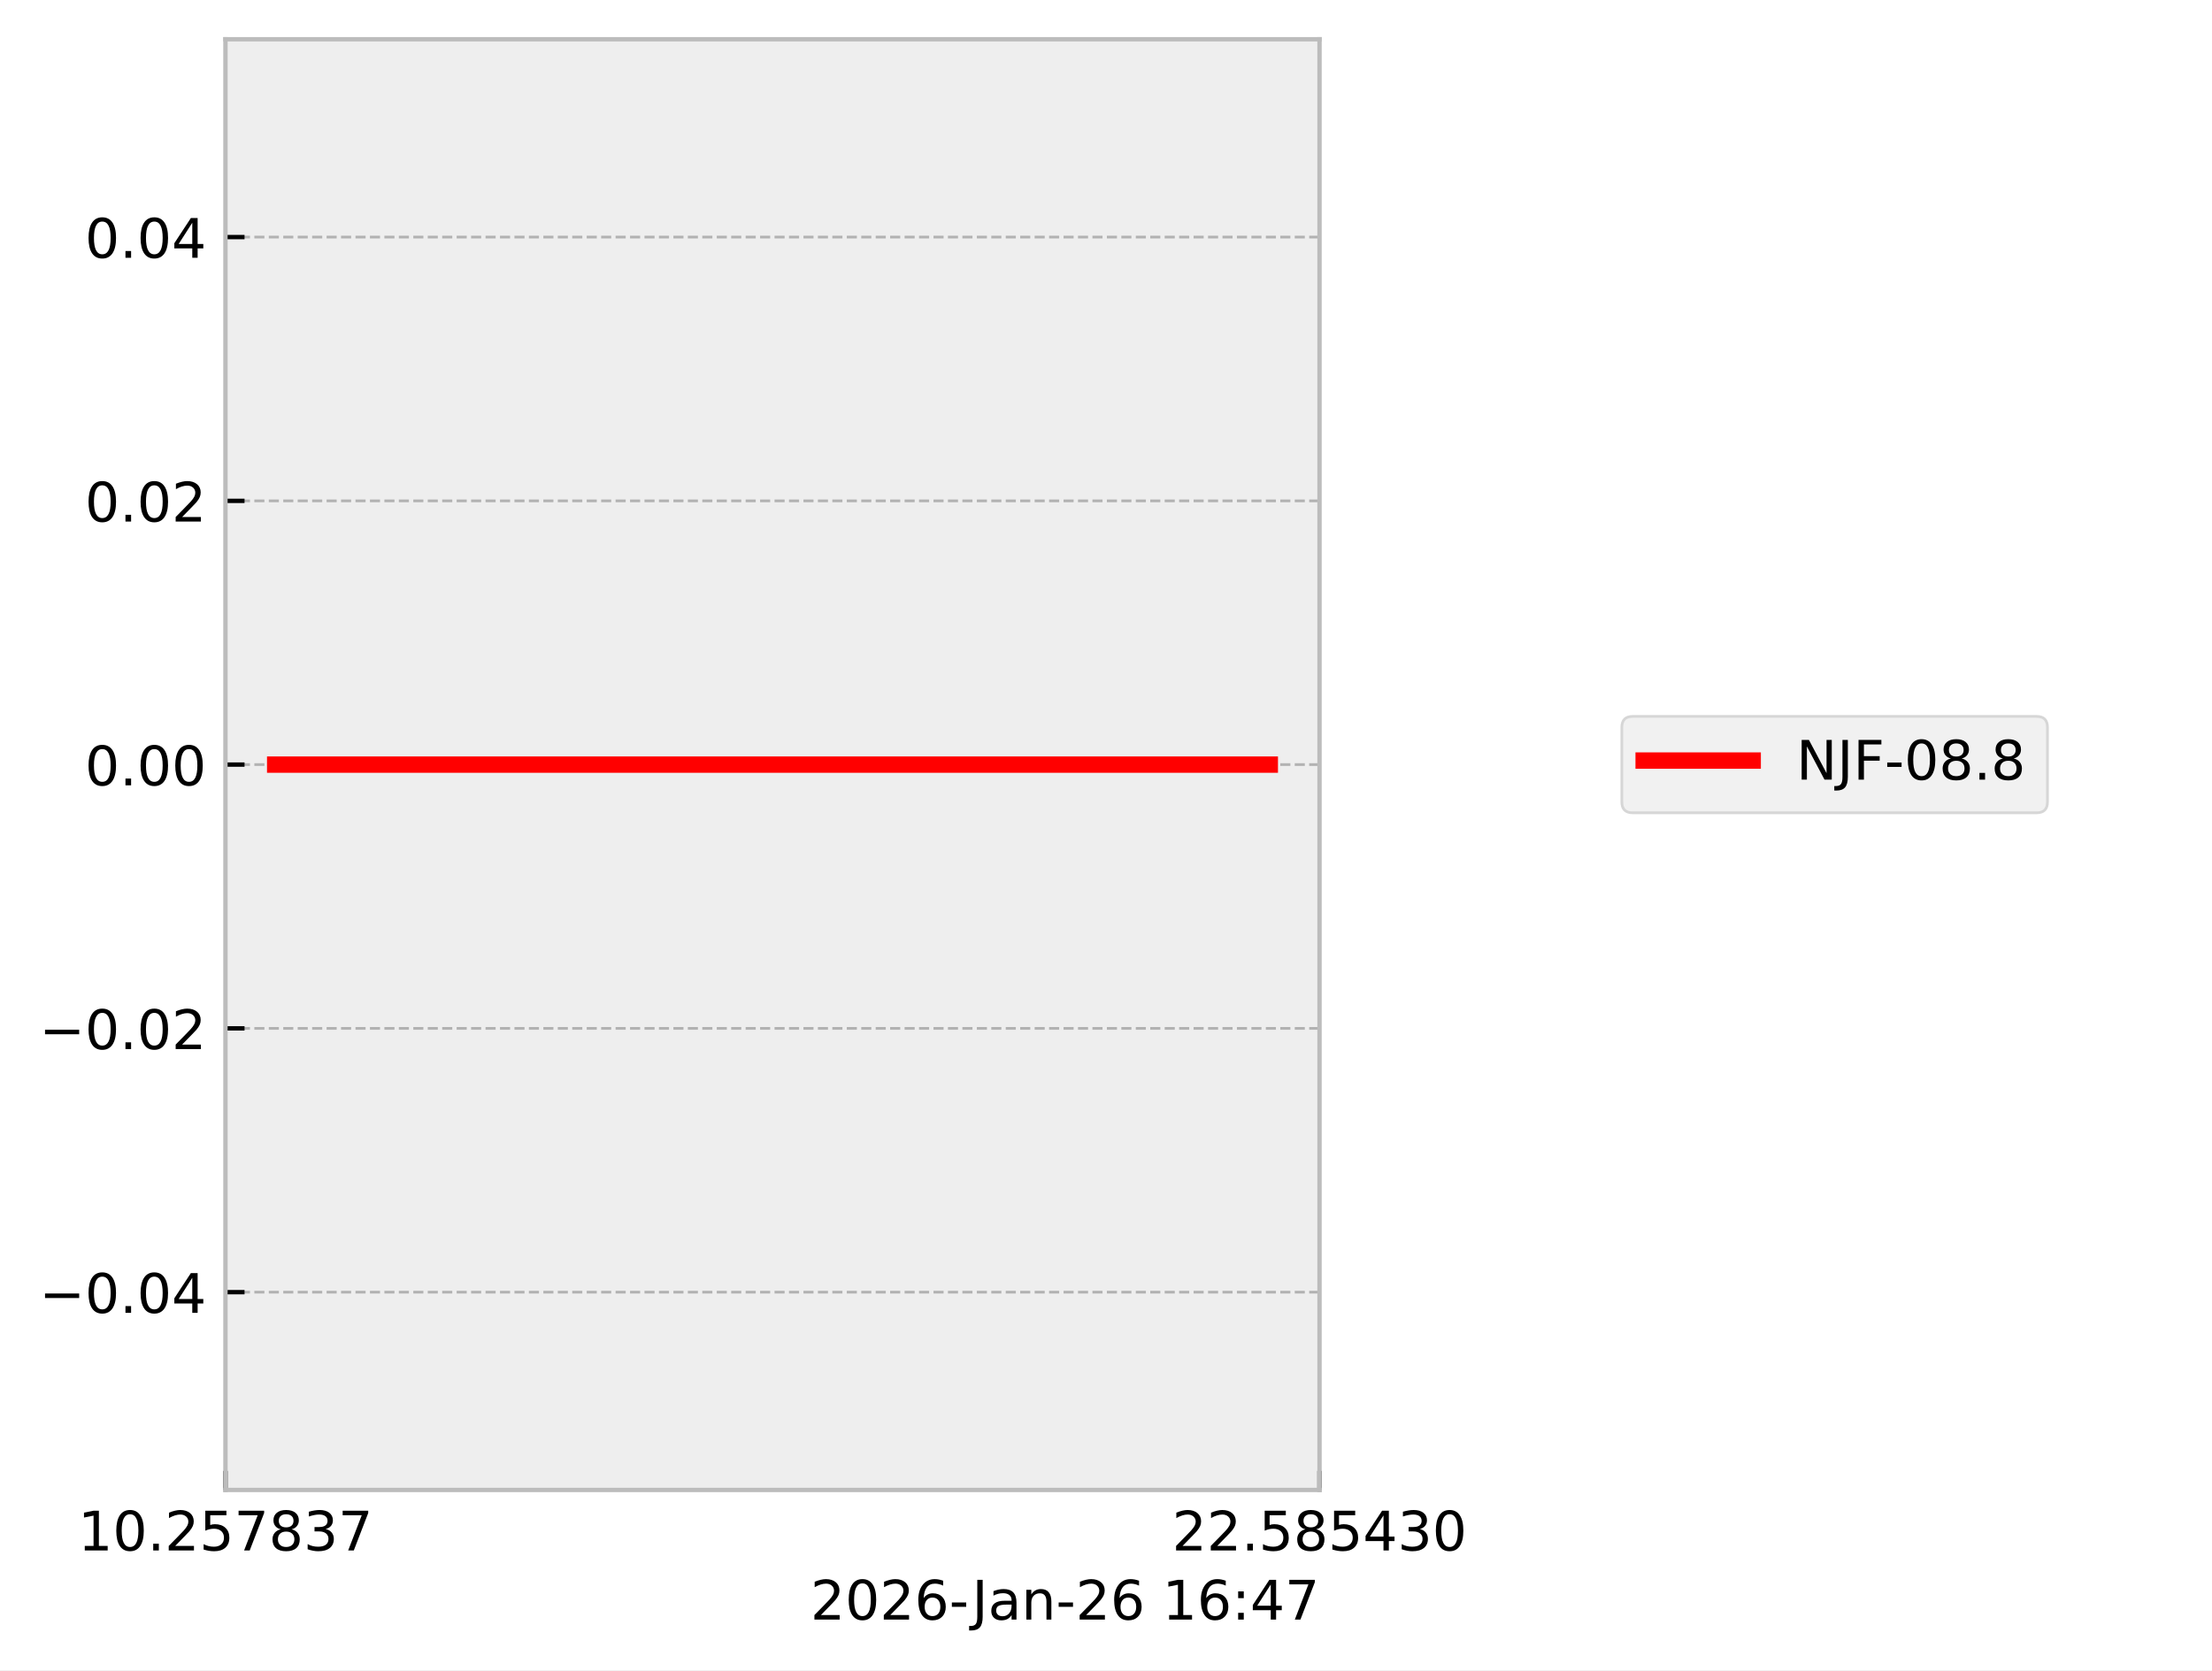
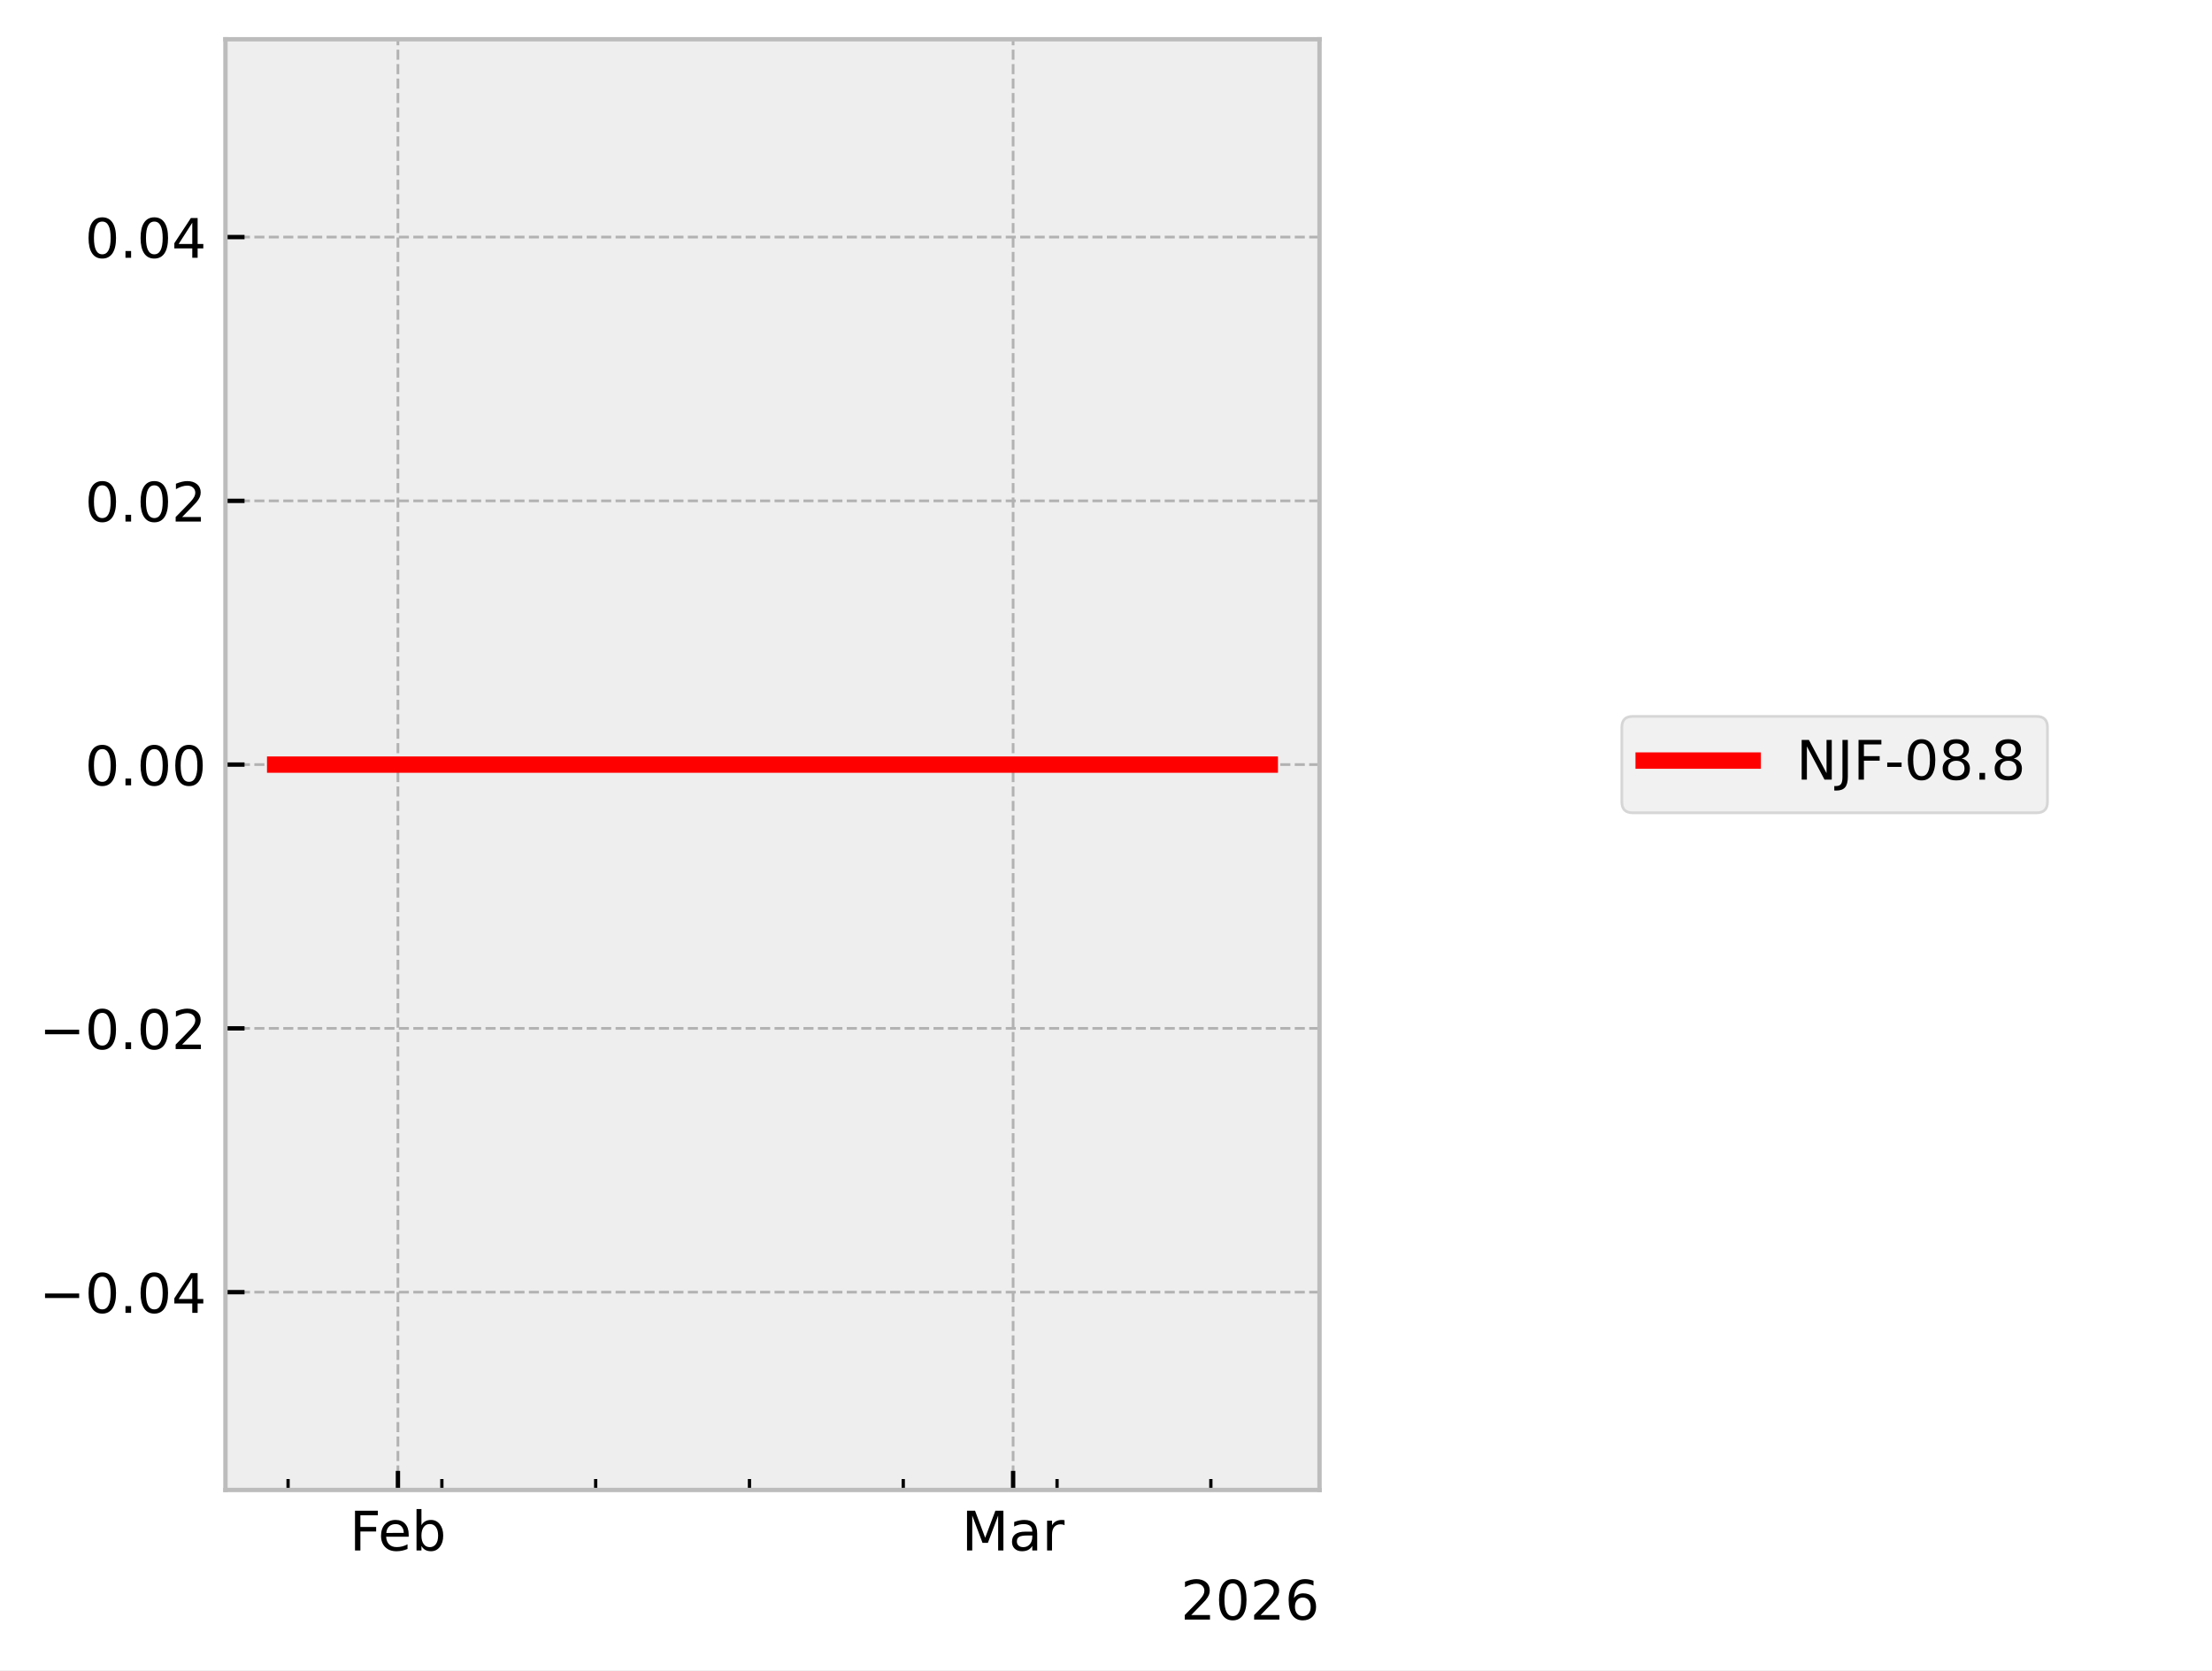
<svg xmlns="http://www.w3.org/2000/svg" xmlns:xlink="http://www.w3.org/1999/xlink" width="405.665pt" height="306.368pt" viewBox="0 0 405.665 306.368" version="1.1">
  <defs>
    <style type="text/css">*{stroke-linejoin: round; stroke-linecap: butt}</style>
  </defs>
  <g id="figure_1">
    <g id="patch_1">
      <path d="M 0 306.368  L 405.665 306.368  L 405.665 0  L 0 0  z " style="fill: #ffffff" />
    </g>
    <g id="axes_1">
      <g id="patch_2">
        <path d="M 41.345 273.312  L 241.991 273.312  L 241.991 7.2  L 41.345 7.2  z " style="fill: #eeeeee" />
      </g>
      <g id="matplotlib.axis_1">
        <g id="xtick_1">
          <g id="line2d_1">
-             <path d="M 41.345 273.312  L 41.345 7.2  " clip-path="url(#p52c86a4602)" style="fill: none; stroke-dasharray: 1.85,0.8; stroke-dashoffset: 0; stroke: #b2b2b2; stroke-width: 0.5" />
+             <path d="M 72.977 273.312  L 72.977 7.2  " clip-path="url(#pe4b64c2398)" style="fill: none; stroke-dasharray: 1.85,0.8; stroke-dashoffset: 0; stroke: #b2b2b2; stroke-width: 0.5" />
          </g>
          <g id="line2d_2">
            <defs>
-               <path id="ma4f02ac368" d="M 0 0  L 0 -3.5  " style="stroke: #000000; stroke-width: 0.8" />
-             </defs>
-             <g>
-               <use xlink:href="#ma4f02ac368" x="41.345" y="273.312" style="stroke: #000000; stroke-width: 0.8" />
+               <path id="m58f616fd38" d="M 0 0  L 0 -3.5  " style="stroke: #000000; stroke-width: 0.8" />
+             </defs>
+             <g>
+               <use xlink:href="#m58f616fd38" x="72.977" y="273.312" style="stroke: #000000; stroke-width: 0.8" />
            </g>
          </g>
          <g id="text_1">
-             <g transform="translate(14.30625 284.4104) scale(0.1 -0.1)">
+             <g transform="translate(64.12555 284.4104) scale(0.1 -0.1)">
              <defs>
-                 <path id="DejaVuSans-31" d="M 794 531  L 1825 531  L 1825 4091  L 703 3866  L 703 4441  L 1819 4666  L 2450 4666  L 2450 531  L 3481 531  L 3481 0  L 794 0  L 794 531  z " transform="scale(0.015625)" />
-                 <path id="DejaVuSans-30" d="M 2034 4250  Q 1547 4250 1301 3770  Q 1056 3291 1056 2328  Q 1056 1369 1301 889  Q 1547 409 2034 409  Q 2525 409 2770 889  Q 3016 1369 3016 2328  Q 3016 3291 2770 3770  Q 2525 4250 2034 4250  z M 2034 4750  Q 2819 4750 3233 4129  Q 3647 3509 3647 2328  Q 3647 1150 3233 529  Q 2819 -91 2034 -91  Q 1250 -91 836 529  Q 422 1150 422 2328  Q 422 3509 836 4129  Q 1250 4750 2034 4750  z " transform="scale(0.015625)" />
-                 <path id="DejaVuSans-2e" d="M 684 794  L 1344 794  L 1344 0  L 684 0  L 684 794  z " transform="scale(0.015625)" />
-                 <path id="DejaVuSans-32" d="M 1228 531  L 3431 531  L 3431 0  L 469 0  L 469 531  Q 828 903 1448 1529  Q 2069 2156 2228 2338  Q 2531 2678 2651 2914  Q 2772 3150 2772 3378  Q 2772 3750 2511 3984  Q 2250 4219 1831 4219  Q 1534 4219 1204 4116  Q 875 4013 500 3803  L 500 4441  Q 881 4594 1212 4672  Q 1544 4750 1819 4750  Q 2544 4750 2975 4387  Q 3406 4025 3406 3419  Q 3406 3131 3298 2873  Q 3191 2616 2906 2266  Q 2828 2175 2409 1742  Q 1991 1309 1228 531  z " transform="scale(0.015625)" />
-                 <path id="DejaVuSans-35" d="M 691 4666  L 3169 4666  L 3169 4134  L 1269 4134  L 1269 2991  Q 1406 3038 1543 3061  Q 1681 3084 1819 3084  Q 2600 3084 3056 2656  Q 3513 2228 3513 1497  Q 3513 744 3044 326  Q 2575 -91 1722 -91  Q 1428 -91 1123 -41  Q 819 9 494 109  L 494 744  Q 775 591 1075 516  Q 1375 441 1709 441  Q 2250 441 2565 725  Q 2881 1009 2881 1497  Q 2881 1984 2565 2268  Q 2250 2553 1709 2553  Q 1456 2553 1204 2497  Q 953 2441 691 2322  L 691 4666  z " transform="scale(0.015625)" />
-                 <path id="DejaVuSans-37" d="M 525 4666  L 3525 4666  L 3525 4397  L 1831 0  L 1172 0  L 2766 4134  L 525 4134  L 525 4666  z " transform="scale(0.015625)" />
-                 <path id="DejaVuSans-38" d="M 2034 2216  Q 1584 2216 1326 1975  Q 1069 1734 1069 1313  Q 1069 891 1326 650  Q 1584 409 2034 409  Q 2484 409 2743 651  Q 3003 894 3003 1313  Q 3003 1734 2745 1975  Q 2488 2216 2034 2216  z M 1403 2484  Q 997 2584 770 2862  Q 544 3141 544 3541  Q 544 4100 942 4425  Q 1341 4750 2034 4750  Q 2731 4750 3128 4425  Q 3525 4100 3525 3541  Q 3525 3141 3298 2862  Q 3072 2584 2669 2484  Q 3125 2378 3379 2068  Q 3634 1759 3634 1313  Q 3634 634 3220 271  Q 2806 -91 2034 -91  Q 1263 -91 848 271  Q 434 634 434 1313  Q 434 1759 690 2068  Q 947 2378 1403 2484  z M 1172 3481  Q 1172 3119 1398 2916  Q 1625 2713 2034 2713  Q 2441 2713 2670 2916  Q 2900 3119 2900 3481  Q 2900 3844 2670 4047  Q 2441 4250 2034 4250  Q 1625 4250 1398 4047  Q 1172 3844 1172 3481  z " transform="scale(0.015625)" />
-                 <path id="DejaVuSans-33" d="M 2597 2516  Q 3050 2419 3304 2112  Q 3559 1806 3559 1356  Q 3559 666 3084 287  Q 2609 -91 1734 -91  Q 1441 -91 1130 -33  Q 819 25 488 141  L 488 750  Q 750 597 1062 519  Q 1375 441 1716 441  Q 2309 441 2620 675  Q 2931 909 2931 1356  Q 2931 1769 2642 2001  Q 2353 2234 1838 2234  L 1294 2234  L 1294 2753  L 1863 2753  Q 2328 2753 2575 2939  Q 2822 3125 2822 3475  Q 2822 3834 2567 4026  Q 2313 4219 1838 4219  Q 1578 4219 1281 4162  Q 984 4106 628 3988  L 628 4550  Q 988 4650 1302 4700  Q 1616 4750 1894 4750  Q 2613 4750 3031 4423  Q 3450 4097 3450 3541  Q 3450 3153 3228 2886  Q 3006 2619 2597 2516  z " transform="scale(0.015625)" />
+                 <path id="DejaVuSans-46" d="M 628 4666  L 3309 4666  L 3309 4134  L 1259 4134  L 1259 2759  L 3109 2759  L 3109 2228  L 1259 2228  L 1259 0  L 628 0  L 628 4666  z " transform="scale(0.015625)" />
+                 <path id="DejaVuSans-65" d="M 3597 1894  L 3597 1613  L 953 1613  Q 991 1019 1311 708  Q 1631 397 2203 397  Q 2534 397 2845 478  Q 3156 559 3463 722  L 3463 178  Q 3153 47 2828 -22  Q 2503 -91 2169 -91  Q 1331 -91 842 396  Q 353 884 353 1716  Q 353 2575 817 3079  Q 1281 3584 2069 3584  Q 2775 3584 3186 3129  Q 3597 2675 3597 1894  z M 3022 2063  Q 3016 2534 2758 2815  Q 2500 3097 2075 3097  Q 1594 3097 1305 2825  Q 1016 2553 972 2059  L 3022 2063  z " transform="scale(0.015625)" />
+                 <path id="DejaVuSans-62" d="M 3116 1747  Q 3116 2381 2855 2742  Q 2594 3103 2138 3103  Q 1681 3103 1420 2742  Q 1159 2381 1159 1747  Q 1159 1113 1420 752  Q 1681 391 2138 391  Q 2594 391 2855 752  Q 3116 1113 3116 1747  z M 1159 2969  Q 1341 3281 1617 3432  Q 1894 3584 2278 3584  Q 2916 3584 3314 3078  Q 3713 2572 3713 1747  Q 3713 922 3314 415  Q 2916 -91 2278 -91  Q 1894 -91 1617 61  Q 1341 213 1159 525  L 1159 0  L 581 0  L 581 4863  L 1159 4863  L 1159 2969  z " transform="scale(0.015625)" />
              </defs>
-               <use xlink:href="#DejaVuSans-31" />
-               <use xlink:href="#DejaVuSans-30" transform="translate(63.62305 0)" />
-               <use xlink:href="#DejaVuSans-2e" transform="translate(127.2461 0)" />
-               <use xlink:href="#DejaVuSans-32" transform="translate(159.0332 0)" />
-               <use xlink:href="#DejaVuSans-35" transform="translate(222.6562 0)" />
-               <use xlink:href="#DejaVuSans-37" transform="translate(286.2793 0)" />
-               <use xlink:href="#DejaVuSans-38" transform="translate(349.9023 0)" />
-               <use xlink:href="#DejaVuSans-33" transform="translate(413.5254 0)" />
-               <use xlink:href="#DejaVuSans-37" transform="translate(477.1484 0)" />
+               <use xlink:href="#DejaVuSans-46" />
+               <use xlink:href="#DejaVuSans-65" transform="translate(52.01953 0)" />
+               <use xlink:href="#DejaVuSans-62" transform="translate(113.543 0)" />
            </g>
          </g>
        </g>
        <g id="xtick_2">
          <g id="line2d_3">
-             <path d="M 241.991 273.312  L 241.991 7.2  " clip-path="url(#p52c86a4602)" style="fill: none; stroke-dasharray: 1.85,0.8; stroke-dashoffset: 0; stroke: #b2b2b2; stroke-width: 0.5" />
+             <path d="M 185.798 273.312  L 185.798 7.2  " clip-path="url(#pe4b64c2398)" style="fill: none; stroke-dasharray: 1.85,0.8; stroke-dashoffset: 0; stroke: #b2b2b2; stroke-width: 0.5" />
          </g>
          <g id="line2d_4">
            <g>
-               <use xlink:href="#ma4f02ac368" x="241.991" y="273.312" style="stroke: #000000; stroke-width: 0.8" />
+               <use xlink:href="#m58f616fd38" x="185.798" y="273.312" style="stroke: #000000; stroke-width: 0.8" />
            </g>
          </g>
          <g id="text_2">
-             <g transform="translate(214.9522 284.4104) scale(0.1 -0.1)">
+             <g transform="translate(176.3644 284.4104) scale(0.1 -0.1)">
              <defs>
-                 <path id="DejaVuSans-34" d="M 2419 4116  L 825 1625  L 2419 1625  L 2419 4116  z M 2253 4666  L 3047 4666  L 3047 1625  L 3713 1625  L 3713 1100  L 3047 1100  L 3047 0  L 2419 0  L 2419 1100  L 313 1100  L 313 1709  L 2253 4666  z " transform="scale(0.015625)" />
+                 <path id="DejaVuSans-4d" d="M 628 4666  L 1569 4666  L 2759 1491  L 3956 4666  L 4897 4666  L 4897 0  L 4281 0  L 4281 4097  L 3078 897  L 2444 897  L 1241 4097  L 1241 0  L 628 0  L 628 4666  z " transform="scale(0.015625)" />
+                 <path id="DejaVuSans-61" d="M 2194 1759  Q 1497 1759 1228 1600  Q 959 1441 959 1056  Q 959 750 1161 570  Q 1363 391 1709 391  Q 2188 391 2477 730  Q 2766 1069 2766 1631  L 2766 1759  L 2194 1759  z M 3341 1997  L 3341 0  L 2766 0  L 2766 531  Q 2569 213 2275 61  Q 1981 -91 1556 -91  Q 1019 -91 701 211  Q 384 513 384 1019  Q 384 1609 779 1909  Q 1175 2209 1959 2209  L 2766 2209  L 2766 2266  Q 2766 2663 2505 2880  Q 2244 3097 1772 3097  Q 1472 3097 1187 3025  Q 903 2953 641 2809  L 641 3341  Q 956 3463 1253 3523  Q 1550 3584 1831 3584  Q 2591 3584 2966 3190  Q 3341 2797 3341 1997  z " transform="scale(0.015625)" />
+                 <path id="DejaVuSans-72" d="M 2631 2963  Q 2534 3019 2420 3045  Q 2306 3072 2169 3072  Q 1681 3072 1420 2755  Q 1159 2438 1159 1844  L 1159 0  L 581 0  L 581 3500  L 1159 3500  L 1159 2956  Q 1341 3275 1631 3429  Q 1922 3584 2338 3584  Q 2397 3584 2469 3576  Q 2541 3569 2628 3553  L 2631 2963  z " transform="scale(0.015625)" />
              </defs>
-               <use xlink:href="#DejaVuSans-32" />
-               <use xlink:href="#DejaVuSans-32" transform="translate(63.62305 0)" />
-               <use xlink:href="#DejaVuSans-2e" transform="translate(127.2461 0)" />
-               <use xlink:href="#DejaVuSans-35" transform="translate(159.0332 0)" />
-               <use xlink:href="#DejaVuSans-38" transform="translate(222.6562 0)" />
-               <use xlink:href="#DejaVuSans-35" transform="translate(286.2793 0)" />
-               <use xlink:href="#DejaVuSans-34" transform="translate(349.9023 0)" />
-               <use xlink:href="#DejaVuSans-33" transform="translate(413.5254 0)" />
-               <use xlink:href="#DejaVuSans-30" transform="translate(477.1484 0)" />
+               <use xlink:href="#DejaVuSans-4d" />
+               <use xlink:href="#DejaVuSans-61" transform="translate(86.2793 0)" />
+               <use xlink:href="#DejaVuSans-72" transform="translate(147.5586 0)" />
+             </g>
+           </g>
+         </g>
+         <g id="xtick_3">
+           <g id="line2d_5">
+             <defs>
+               <path id="mfda2b0a5f0" d="M 0 0  L 0 -2  " style="stroke: #000000; stroke-width: 0.6" />
+             </defs>
+             <g>
+               <use xlink:href="#mfda2b0a5f0" x="52.831" y="273.312" style="stroke: #000000; stroke-width: 0.6" />
+             </g>
+           </g>
+         </g>
+         <g id="xtick_4">
+           <g id="line2d_6">
+             <g>
+               <use xlink:href="#mfda2b0a5f0" x="81.036" y="273.312" style="stroke: #000000; stroke-width: 0.6" />
+             </g>
+           </g>
+         </g>
+         <g id="xtick_5">
+           <g id="line2d_7">
+             <g>
+               <use xlink:href="#mfda2b0a5f0" x="109.241" y="273.312" style="stroke: #000000; stroke-width: 0.6" />
+             </g>
+           </g>
+         </g>
+         <g id="xtick_6">
+           <g id="line2d_8">
+             <g>
+               <use xlink:href="#mfda2b0a5f0" x="137.446" y="273.312" style="stroke: #000000; stroke-width: 0.6" />
+             </g>
+           </g>
+         </g>
+         <g id="xtick_7">
+           <g id="line2d_9">
+             <g>
+               <use xlink:href="#mfda2b0a5f0" x="165.651" y="273.312" style="stroke: #000000; stroke-width: 0.6" />
+             </g>
+           </g>
+         </g>
+         <g id="xtick_8">
+           <g id="line2d_10">
+             <g>
+               <use xlink:href="#mfda2b0a5f0" x="193.857" y="273.312" style="stroke: #000000; stroke-width: 0.6" />
+             </g>
+           </g>
+         </g>
+         <g id="xtick_9">
+           <g id="line2d_11">
+             <g>
+               <use xlink:href="#mfda2b0a5f0" x="222.062" y="273.312" style="stroke: #000000; stroke-width: 0.6" />
            </g>
          </g>
        </g>
        <g id="text_3">
-           <g transform="translate(148.6256 297.0886) scale(0.1 -0.1)">
-             <defs>
+           <g transform="translate(216.5412 297.0886) scale(0.1 -0.1)">
+             <defs>
+               <path id="DejaVuSans-32" d="M 1228 531  L 3431 531  L 3431 0  L 469 0  L 469 531  Q 828 903 1448 1529  Q 2069 2156 2228 2338  Q 2531 2678 2651 2914  Q 2772 3150 2772 3378  Q 2772 3750 2511 3984  Q 2250 4219 1831 4219  Q 1534 4219 1204 4116  Q 875 4013 500 3803  L 500 4441  Q 881 4594 1212 4672  Q 1544 4750 1819 4750  Q 2544 4750 2975 4387  Q 3406 4025 3406 3419  Q 3406 3131 3298 2873  Q 3191 2616 2906 2266  Q 2828 2175 2409 1742  Q 1991 1309 1228 531  z " transform="scale(0.015625)" />
+               <path id="DejaVuSans-30" d="M 2034 4250  Q 1547 4250 1301 3770  Q 1056 3291 1056 2328  Q 1056 1369 1301 889  Q 1547 409 2034 409  Q 2525 409 2770 889  Q 3016 1369 3016 2328  Q 3016 3291 2770 3770  Q 2525 4250 2034 4250  z M 2034 4750  Q 2819 4750 3233 4129  Q 3647 3509 3647 2328  Q 3647 1150 3233 529  Q 2819 -91 2034 -91  Q 1250 -91 836 529  Q 422 1150 422 2328  Q 422 3509 836 4129  Q 1250 4750 2034 4750  z " transform="scale(0.015625)" />
              <path id="DejaVuSans-36" d="M 2113 2584  Q 1688 2584 1439 2293  Q 1191 2003 1191 1497  Q 1191 994 1439 701  Q 1688 409 2113 409  Q 2538 409 2786 701  Q 3034 994 3034 1497  Q 3034 2003 2786 2293  Q 2538 2584 2113 2584  z M 3366 4563  L 3366 3988  Q 3128 4100 2886 4159  Q 2644 4219 2406 4219  Q 1781 4219 1451 3797  Q 1122 3375 1075 2522  Q 1259 2794 1537 2939  Q 1816 3084 2150 3084  Q 2853 3084 3261 2657  Q 3669 2231 3669 1497  Q 3669 778 3244 343  Q 2819 -91 2113 -91  Q 1303 -91 875 529  Q 447 1150 447 2328  Q 447 3434 972 4092  Q 1497 4750 2381 4750  Q 2619 4750 2861 4703  Q 3103 4656 3366 4563  z " transform="scale(0.015625)" />
-               <path id="DejaVuSans-2d" d="M 313 2009  L 1997 2009  L 1997 1497  L 313 1497  L 313 2009  z " transform="scale(0.015625)" />
-               <path id="DejaVuSans-4a" d="M 628 4666  L 1259 4666  L 1259 325  Q 1259 -519 939 -900  Q 619 -1281 -91 -1281  L -331 -1281  L -331 -750  L -134 -750  Q 284 -750 456 -515  Q 628 -281 628 325  L 628 4666  z " transform="scale(0.015625)" />
-               <path id="DejaVuSans-61" d="M 2194 1759  Q 1497 1759 1228 1600  Q 959 1441 959 1056  Q 959 750 1161 570  Q 1363 391 1709 391  Q 2188 391 2477 730  Q 2766 1069 2766 1631  L 2766 1759  L 2194 1759  z M 3341 1997  L 3341 0  L 2766 0  L 2766 531  Q 2569 213 2275 61  Q 1981 -91 1556 -91  Q 1019 -91 701 211  Q 384 513 384 1019  Q 384 1609 779 1909  Q 1175 2209 1959 2209  L 2766 2209  L 2766 2266  Q 2766 2663 2505 2880  Q 2244 3097 1772 3097  Q 1472 3097 1187 3025  Q 903 2953 641 2809  L 641 3341  Q 956 3463 1253 3523  Q 1550 3584 1831 3584  Q 2591 3584 2966 3190  Q 3341 2797 3341 1997  z " transform="scale(0.015625)" />
-               <path id="DejaVuSans-6e" d="M 3513 2113  L 3513 0  L 2938 0  L 2938 2094  Q 2938 2591 2744 2837  Q 2550 3084 2163 3084  Q 1697 3084 1428 2787  Q 1159 2491 1159 1978  L 1159 0  L 581 0  L 581 3500  L 1159 3500  L 1159 2956  Q 1366 3272 1645 3428  Q 1925 3584 2291 3584  Q 2894 3584 3203 3211  Q 3513 2838 3513 2113  z " transform="scale(0.015625)" />
-               <path id="DejaVuSans-20" transform="scale(0.015625)" />
-               <path id="DejaVuSans-3a" d="M 750 794  L 1409 794  L 1409 0  L 750 0  L 750 794  z M 750 3309  L 1409 3309  L 1409 2516  L 750 2516  L 750 3309  z " transform="scale(0.015625)" />
            </defs>
            <use xlink:href="#DejaVuSans-32" />
            <use xlink:href="#DejaVuSans-30" transform="translate(63.62305 0)" />
            <use xlink:href="#DejaVuSans-32" transform="translate(127.2461 0)" />
            <use xlink:href="#DejaVuSans-36" transform="translate(190.8691 0)" />
-             <use xlink:href="#DejaVuSans-2d" transform="translate(254.4922 0)" />
-             <use xlink:href="#DejaVuSans-4a" transform="translate(296.2012 0)" />
-             <use xlink:href="#DejaVuSans-61" transform="translate(325.6934 0)" />
-             <use xlink:href="#DejaVuSans-6e" transform="translate(386.9727 0)" />
-             <use xlink:href="#DejaVuSans-2d" transform="translate(450.3516 0)" />
-             <use xlink:href="#DejaVuSans-32" transform="translate(486.4355 0)" />
-             <use xlink:href="#DejaVuSans-36" transform="translate(550.0586 0)" />
-             <use xlink:href="#DejaVuSans-20" transform="translate(613.6816 0)" />
-             <use xlink:href="#DejaVuSans-31" transform="translate(645.4688 0)" />
-             <use xlink:href="#DejaVuSans-36" transform="translate(709.0918 0)" />
-             <use xlink:href="#DejaVuSans-3a" transform="translate(772.7148 0)" />
-             <use xlink:href="#DejaVuSans-34" transform="translate(806.4062 0)" />
-             <use xlink:href="#DejaVuSans-37" transform="translate(870.0293 0)" />
          </g>
        </g>
      </g>
      <g id="matplotlib.axis_2">
        <g id="ytick_1">
-           <g id="line2d_5">
-             <path d="M 41.345 237.024  L 241.991 237.024  " clip-path="url(#p52c86a4602)" style="fill: none; stroke-dasharray: 1.85,0.8; stroke-dashoffset: 0; stroke: #b2b2b2; stroke-width: 0.5" />
-           </g>
-           <g id="line2d_6">
-             <defs>
-               <path id="m29775d9dfa" d="M 0 0  L 3.5 0  " style="stroke: #000000; stroke-width: 0.8" />
-             </defs>
-             <g>
-               <use xlink:href="#m29775d9dfa" x="41.345" y="237.024" style="stroke: #000000; stroke-width: 0.8" />
+           <g id="line2d_12">
+             <path d="M 41.345 237.024  L 241.991 237.024  " clip-path="url(#pe4b64c2398)" style="fill: none; stroke-dasharray: 1.85,0.8; stroke-dashoffset: 0; stroke: #b2b2b2; stroke-width: 0.5" />
+           </g>
+           <g id="line2d_13">
+             <defs>
+               <path id="m160dbff50e" d="M 0 0  L 3.5 0  " style="stroke: #000000; stroke-width: 0.8" />
+             </defs>
+             <g>
+               <use xlink:href="#m160dbff50e" x="41.345" y="237.024" style="stroke: #000000; stroke-width: 0.8" />
            </g>
          </g>
          <g id="text_4">
            <g transform="translate(7.2 240.8232) scale(0.1 -0.1)">
              <defs>
                <path id="DejaVuSans-2212" d="M 678 2272  L 4684 2272  L 4684 1741  L 678 1741  L 678 2272  z " transform="scale(0.015625)" />
+                 <path id="DejaVuSans-2e" d="M 684 794  L 1344 794  L 1344 0  L 684 0  L 684 794  z " transform="scale(0.015625)" />
+                 <path id="DejaVuSans-34" d="M 2419 4116  L 825 1625  L 2419 1625  L 2419 4116  z M 2253 4666  L 3047 4666  L 3047 1625  L 3713 1625  L 3713 1100  L 3047 1100  L 3047 0  L 2419 0  L 2419 1100  L 313 1100  L 313 1709  L 2253 4666  z " transform="scale(0.015625)" />
              </defs>
              <use xlink:href="#DejaVuSans-2212" />
              <use xlink:href="#DejaVuSans-30" transform="translate(83.78906 0)" />
              <use xlink:href="#DejaVuSans-2e" transform="translate(147.4121 0)" />
              <use xlink:href="#DejaVuSans-30" transform="translate(179.1992 0)" />
              <use xlink:href="#DejaVuSans-34" transform="translate(242.8223 0)" />
            </g>
          </g>
        </g>
        <g id="ytick_2">
-           <g id="line2d_7">
-             <path d="M 41.345 188.64  L 241.991 188.64  " clip-path="url(#p52c86a4602)" style="fill: none; stroke-dasharray: 1.85,0.8; stroke-dashoffset: 0; stroke: #b2b2b2; stroke-width: 0.5" />
-           </g>
-           <g id="line2d_8">
-             <g>
-               <use xlink:href="#m29775d9dfa" x="41.345" y="188.64" style="stroke: #000000; stroke-width: 0.8" />
+           <g id="line2d_14">
+             <path d="M 41.345 188.64  L 241.991 188.64  " clip-path="url(#pe4b64c2398)" style="fill: none; stroke-dasharray: 1.85,0.8; stroke-dashoffset: 0; stroke: #b2b2b2; stroke-width: 0.5" />
+           </g>
+           <g id="line2d_15">
+             <g>
+               <use xlink:href="#m160dbff50e" x="41.345" y="188.64" style="stroke: #000000; stroke-width: 0.8" />
            </g>
          </g>
          <g id="text_5">
            <g transform="translate(7.2 192.4392) scale(0.1 -0.1)">
              <use xlink:href="#DejaVuSans-2212" />
              <use xlink:href="#DejaVuSans-30" transform="translate(83.78906 0)" />
              <use xlink:href="#DejaVuSans-2e" transform="translate(147.4121 0)" />
              <use xlink:href="#DejaVuSans-30" transform="translate(179.1992 0)" />
              <use xlink:href="#DejaVuSans-32" transform="translate(242.8223 0)" />
            </g>
          </g>
        </g>
        <g id="ytick_3">
-           <g id="line2d_9">
-             <path d="M 41.345 140.256  L 241.991 140.256  " clip-path="url(#p52c86a4602)" style="fill: none; stroke-dasharray: 1.85,0.8; stroke-dashoffset: 0; stroke: #b2b2b2; stroke-width: 0.5" />
-           </g>
-           <g id="line2d_10">
-             <g>
-               <use xlink:href="#m29775d9dfa" x="41.345" y="140.256" style="stroke: #000000; stroke-width: 0.8" />
+           <g id="line2d_16">
+             <path d="M 41.345 140.256  L 241.991 140.256  " clip-path="url(#pe4b64c2398)" style="fill: none; stroke-dasharray: 1.85,0.8; stroke-dashoffset: 0; stroke: #b2b2b2; stroke-width: 0.5" />
+           </g>
+           <g id="line2d_17">
+             <g>
+               <use xlink:href="#m160dbff50e" x="41.345" y="140.256" style="stroke: #000000; stroke-width: 0.8" />
            </g>
          </g>
          <g id="text_6">
            <g transform="translate(15.57969 144.0552) scale(0.1 -0.1)">
              <use xlink:href="#DejaVuSans-30" />
              <use xlink:href="#DejaVuSans-2e" transform="translate(63.62305 0)" />
              <use xlink:href="#DejaVuSans-30" transform="translate(95.41016 0)" />
              <use xlink:href="#DejaVuSans-30" transform="translate(159.0332 0)" />
            </g>
          </g>
        </g>
        <g id="ytick_4">
-           <g id="line2d_11">
-             <path d="M 41.345 91.872  L 241.991 91.872  " clip-path="url(#p52c86a4602)" style="fill: none; stroke-dasharray: 1.85,0.8; stroke-dashoffset: 0; stroke: #b2b2b2; stroke-width: 0.5" />
-           </g>
-           <g id="line2d_12">
-             <g>
-               <use xlink:href="#m29775d9dfa" x="41.345" y="91.872" style="stroke: #000000; stroke-width: 0.8" />
+           <g id="line2d_18">
+             <path d="M 41.345 91.872  L 241.991 91.872  " clip-path="url(#pe4b64c2398)" style="fill: none; stroke-dasharray: 1.85,0.8; stroke-dashoffset: 0; stroke: #b2b2b2; stroke-width: 0.5" />
+           </g>
+           <g id="line2d_19">
+             <g>
+               <use xlink:href="#m160dbff50e" x="41.345" y="91.872" style="stroke: #000000; stroke-width: 0.8" />
            </g>
          </g>
          <g id="text_7">
            <g transform="translate(15.57969 95.67122) scale(0.1 -0.1)">
              <use xlink:href="#DejaVuSans-30" />
              <use xlink:href="#DejaVuSans-2e" transform="translate(63.62305 0)" />
              <use xlink:href="#DejaVuSans-30" transform="translate(95.41016 0)" />
              <use xlink:href="#DejaVuSans-32" transform="translate(159.0332 0)" />
            </g>
          </g>
        </g>
        <g id="ytick_5">
-           <g id="line2d_13">
-             <path d="M 41.345 43.488  L 241.991 43.488  " clip-path="url(#p52c86a4602)" style="fill: none; stroke-dasharray: 1.85,0.8; stroke-dashoffset: 0; stroke: #b2b2b2; stroke-width: 0.5" />
-           </g>
-           <g id="line2d_14">
-             <g>
-               <use xlink:href="#m29775d9dfa" x="41.345" y="43.488" style="stroke: #000000; stroke-width: 0.8" />
+           <g id="line2d_20">
+             <path d="M 41.345 43.488  L 241.991 43.488  " clip-path="url(#pe4b64c2398)" style="fill: none; stroke-dasharray: 1.85,0.8; stroke-dashoffset: 0; stroke: #b2b2b2; stroke-width: 0.5" />
+           </g>
+           <g id="line2d_21">
+             <g>
+               <use xlink:href="#m160dbff50e" x="41.345" y="43.488" style="stroke: #000000; stroke-width: 0.8" />
            </g>
          </g>
          <g id="text_8">
            <g transform="translate(15.57969 47.28722) scale(0.1 -0.1)">
              <use xlink:href="#DejaVuSans-30" />
              <use xlink:href="#DejaVuSans-2e" transform="translate(63.62305 0)" />
              <use xlink:href="#DejaVuSans-30" transform="translate(95.41016 0)" />
              <use xlink:href="#DejaVuSans-34" transform="translate(159.0332 0)" />
            </g>
          </g>
        </g>
      </g>
-       <g id="line2d_15">
-         <path d="M 50.466 140.256  L 232.532 140.256  L 232.871 140.256  " clip-path="url(#p52c86a4602)" style="fill: none; stroke: #ff0000; stroke-width: 3; stroke-linecap: square" />
+       <g id="line2d_22">
+         <path d="M 50.466 140.256  L 51.563 140.256  L 232.724 140.256  L 232.871 140.256  " clip-path="url(#pe4b64c2398)" style="fill: none; stroke: #ff0000; stroke-width: 3; stroke-linecap: square" />
      </g>
      <g id="patch_3">
        <path d="M 41.345 273.312  L 41.345 7.2  " style="fill: none; stroke: #bcbcbc; stroke-width: 0.8; stroke-linejoin: miter; stroke-linecap: square" />
      </g>
      <g id="patch_4">
        <path d="M 241.991 273.312  L 241.991 7.2  " style="fill: none; stroke: #bcbcbc; stroke-width: 0.8; stroke-linejoin: miter; stroke-linecap: square" />
      </g>
      <g id="patch_5">
        <path d="M 41.345 273.312  L 241.991 273.312  " style="fill: none; stroke: #bcbcbc; stroke-width: 0.8; stroke-linejoin: miter; stroke-linecap: square" />
      </g>
      <g id="patch_6">
        <path d="M 41.345 7.2  L 241.991 7.2  " style="fill: none; stroke: #bcbcbc; stroke-width: 0.8; stroke-linejoin: miter; stroke-linecap: square" />
      </g>
    </g>
    <g id="axes_2">
      <g id="legend_1">
        <g id="patch_7">
          <path d="M 299.433 149.095  L 373.489 149.095  Q 375.489 149.095 375.489 147.095  L 375.489 133.417  Q 375.489 131.417 373.489 131.417  L 299.433 131.417  Q 297.433 131.417 297.433 133.417  L 297.433 147.095  Q 297.433 149.095 299.433 149.095  z " style="fill: #eeeeee; opacity: 0.8; stroke: #cccccc; stroke-width: 0.5; stroke-linejoin: miter" />
        </g>
-         <g id="line2d_16">
+         <g id="line2d_23">
          <path d="M 301.433 139.515  L 311.433 139.515  L 321.433 139.515  " style="fill: none; stroke: #ff0000; stroke-width: 3; stroke-linecap: square" />
        </g>
        <g id="text_9">
          <g transform="translate(329.4329 143.0154) scale(0.1 -0.1)">
            <defs>
              <path id="DejaVuSans-4e" d="M 628 4666  L 1478 4666  L 3547 763  L 3547 4666  L 4159 4666  L 4159 0  L 3309 0  L 1241 3903  L 1241 0  L 628 0  L 628 4666  z " transform="scale(0.015625)" />
-               <path id="DejaVuSans-46" d="M 628 4666  L 3309 4666  L 3309 4134  L 1259 4134  L 1259 2759  L 3109 2759  L 3109 2228  L 1259 2228  L 1259 0  L 628 0  L 628 4666  z " transform="scale(0.015625)" />
+               <path id="DejaVuSans-4a" d="M 628 4666  L 1259 4666  L 1259 325  Q 1259 -519 939 -900  Q 619 -1281 -91 -1281  L -331 -1281  L -331 -750  L -134 -750  Q 284 -750 456 -515  Q 628 -281 628 325  L 628 4666  z " transform="scale(0.015625)" />
+               <path id="DejaVuSans-2d" d="M 313 2009  L 1997 2009  L 1997 1497  L 313 1497  L 313 2009  z " transform="scale(0.015625)" />
+               <path id="DejaVuSans-38" d="M 2034 2216  Q 1584 2216 1326 1975  Q 1069 1734 1069 1313  Q 1069 891 1326 650  Q 1584 409 2034 409  Q 2484 409 2743 651  Q 3003 894 3003 1313  Q 3003 1734 2745 1975  Q 2488 2216 2034 2216  z M 1403 2484  Q 997 2584 770 2862  Q 544 3141 544 3541  Q 544 4100 942 4425  Q 1341 4750 2034 4750  Q 2731 4750 3128 4425  Q 3525 4100 3525 3541  Q 3525 3141 3298 2862  Q 3072 2584 2669 2484  Q 3125 2378 3379 2068  Q 3634 1759 3634 1313  Q 3634 634 3220 271  Q 2806 -91 2034 -91  Q 1263 -91 848 271  Q 434 634 434 1313  Q 434 1759 690 2068  Q 947 2378 1403 2484  z M 1172 3481  Q 1172 3119 1398 2916  Q 1625 2713 2034 2713  Q 2441 2713 2670 2916  Q 2900 3119 2900 3481  Q 2900 3844 2670 4047  Q 2441 4250 2034 4250  Q 1625 4250 1398 4047  Q 1172 3844 1172 3481  z " transform="scale(0.015625)" />
            </defs>
            <use xlink:href="#DejaVuSans-4e" />
            <use xlink:href="#DejaVuSans-4a" transform="translate(74.80469 0)" />
            <use xlink:href="#DejaVuSans-46" transform="translate(104.2969 0)" />
            <use xlink:href="#DejaVuSans-2d" transform="translate(161.8164 0)" />
            <use xlink:href="#DejaVuSans-30" transform="translate(197.9004 0)" />
            <use xlink:href="#DejaVuSans-38" transform="translate(261.5234 0)" />
            <use xlink:href="#DejaVuSans-2e" transform="translate(325.1465 0)" />
            <use xlink:href="#DejaVuSans-38" transform="translate(356.9336 0)" />
          </g>
        </g>
      </g>
    </g>
  </g>
  <defs>
-     <clipPath id="p52c86a4602">
+     <clipPath id="pe4b64c2398">
      <rect x="41.345" y="7.2" width="200.646" height="266.112" />
    </clipPath>
  </defs>
</svg>
